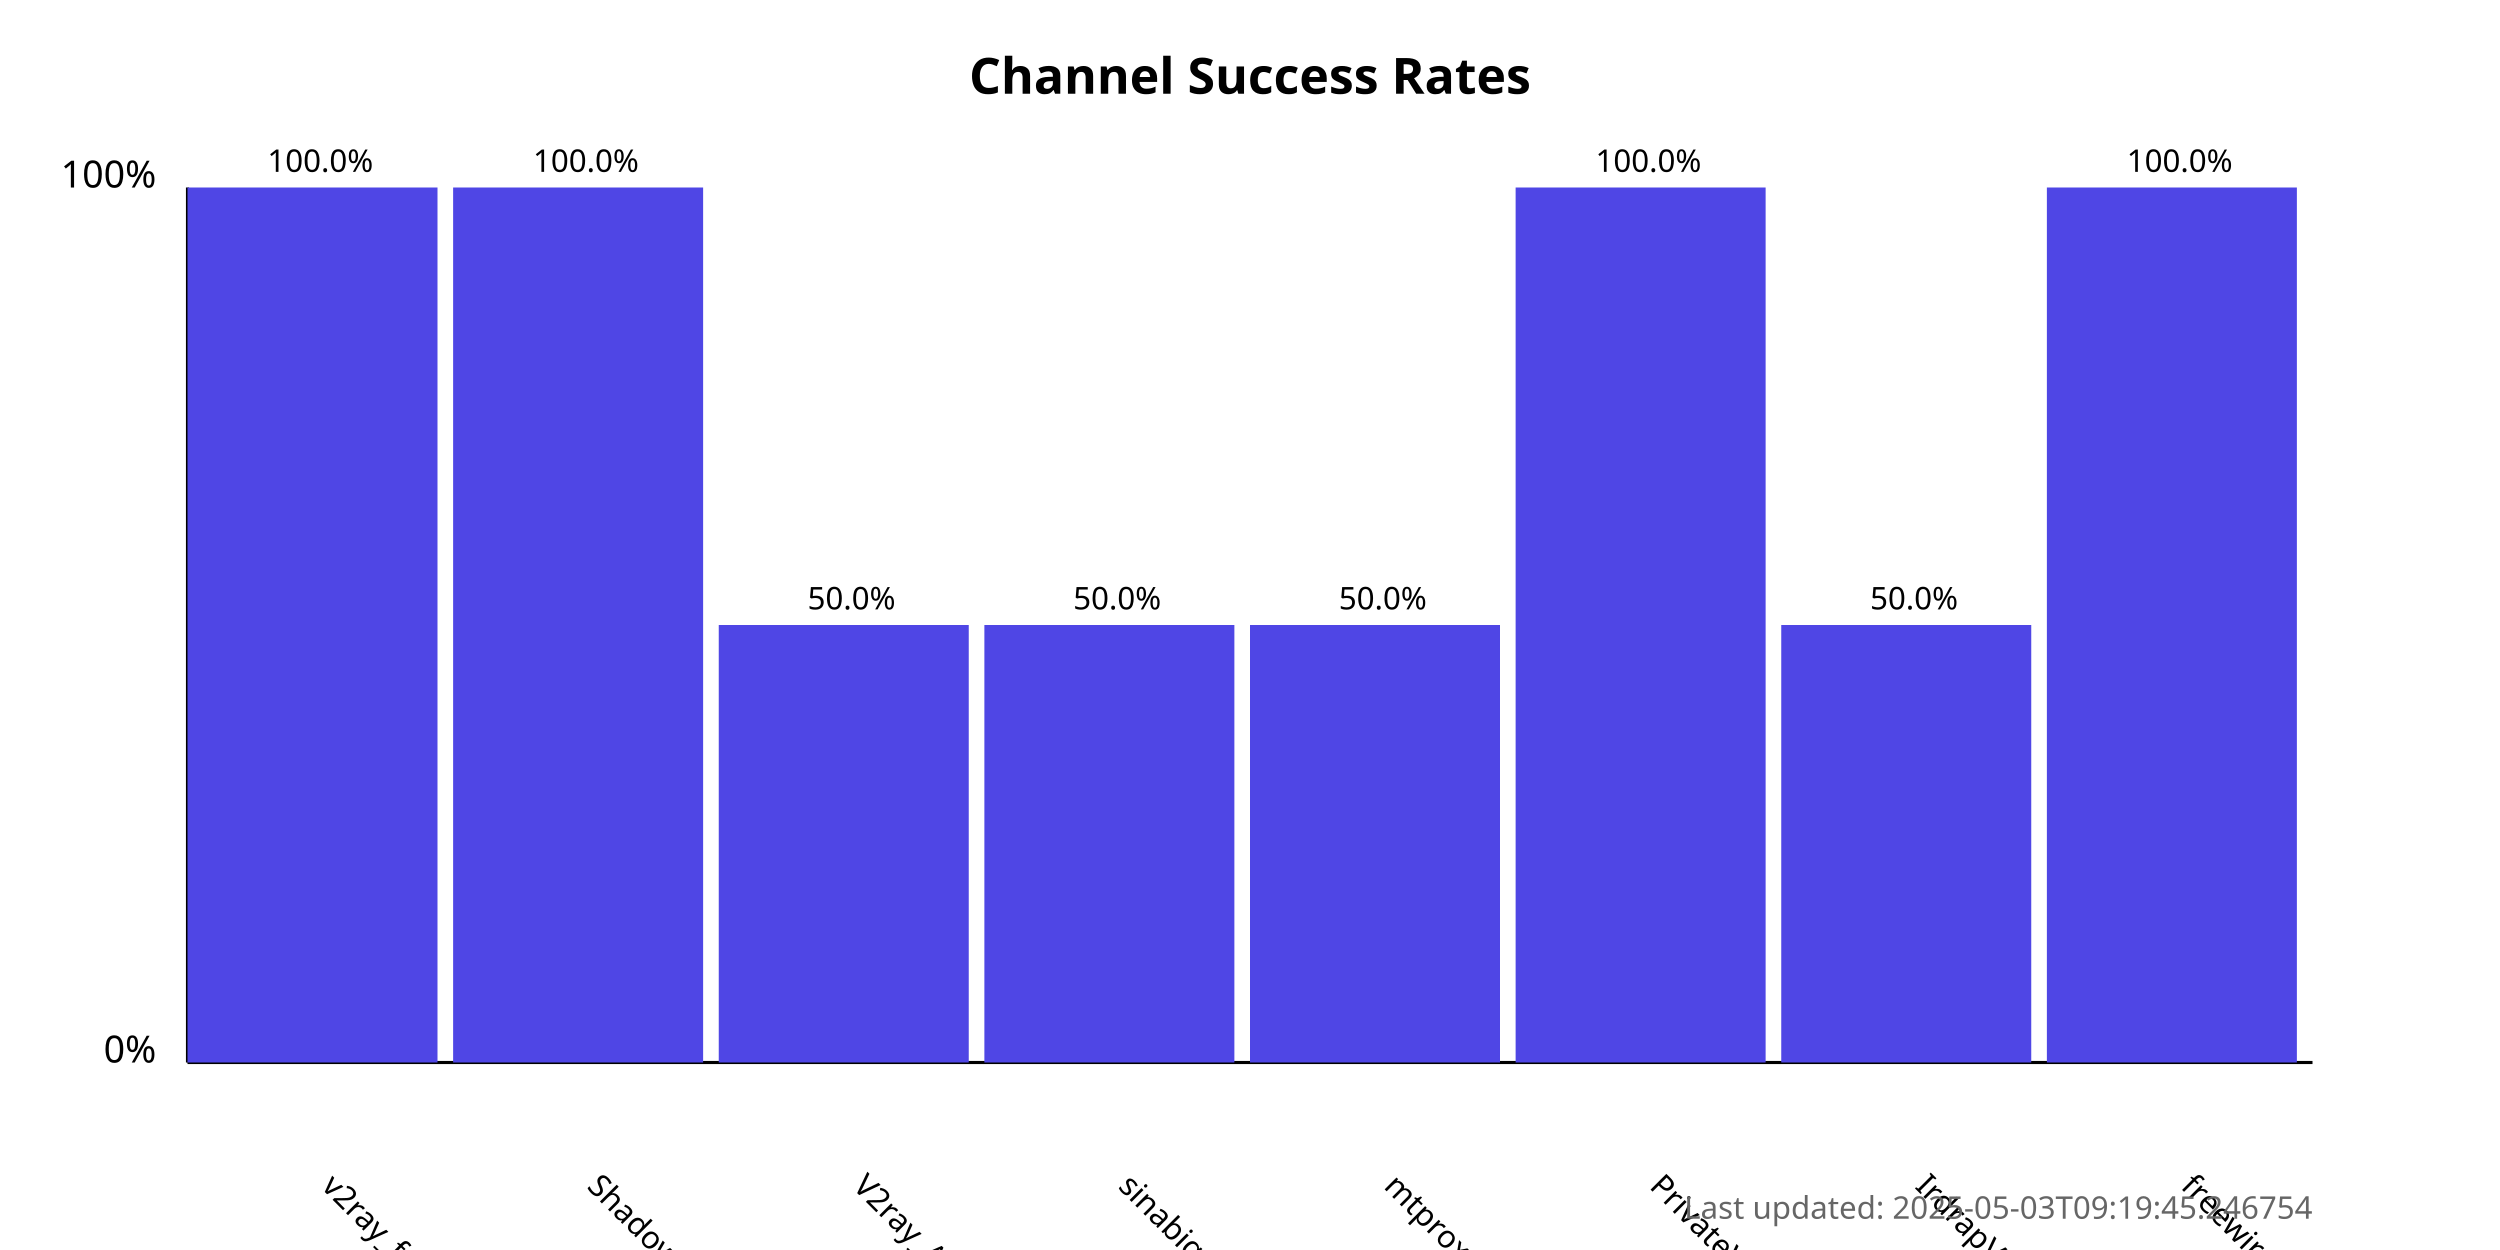
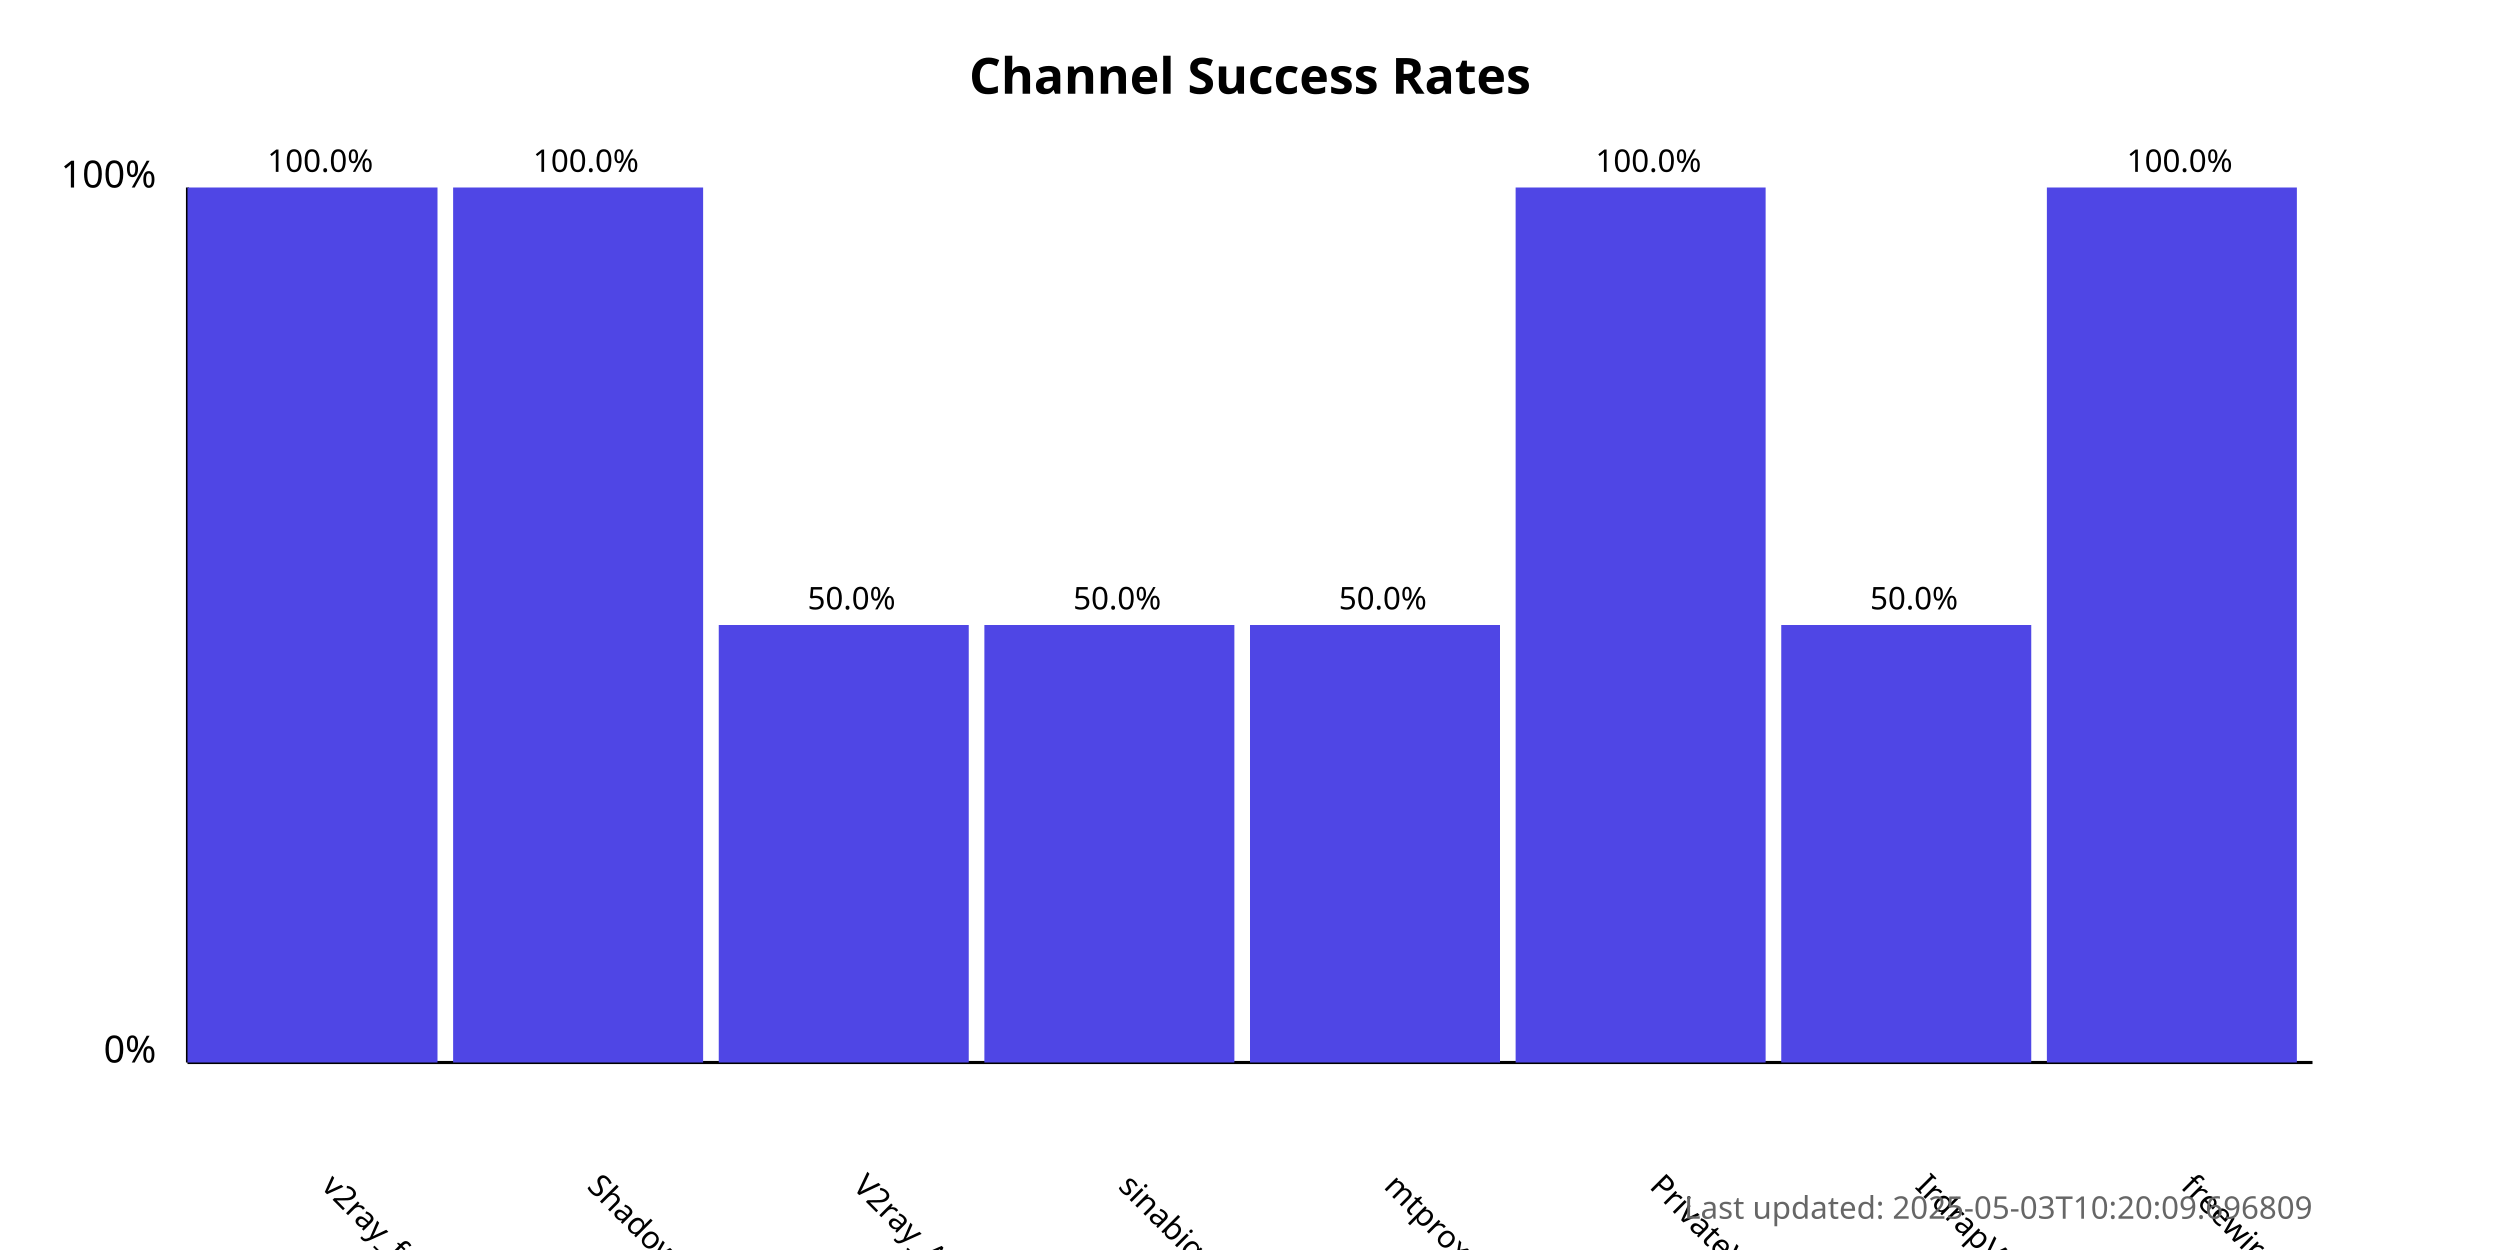
<svg xmlns="http://www.w3.org/2000/svg" width="800" height="400">
  <style>
            .chart-title { font: bold 16px sans-serif; }
            .axis-label { font: 12px sans-serif; }
            .tick-label { font: 10px sans-serif; }
            .bar { fill: #4f46e5; }
            .bar:hover { fill: #6366f1; }
            .timestamp { font: 10px sans-serif; fill: #666; }
        </style>
  <text x="400.0" y="30" text-anchor="middle" class="chart-title">
            Channel Success Rates
        </text>
  <line x1="60" y1="340" x2="60" y2="60" stroke="black" stroke-width="1" />
  <line x1="60" y1="340" x2="740" y2="340" stroke="black" stroke-width="1" />
  <text x="50" y="340" text-anchor="end" class="axis-label">0%</text>
  <text x="50" y="60" text-anchor="end" class="axis-label">100%</text>
  <g>
    <rect x="60" y="60.0" width="80.0" height="280.0" class="bar" />
    <text x="102.5" y="380" transform="rotate(45, 102.5, 380)" text-anchor="start" class="tick-label">
                v2ray_free_conf
            </text>
    <text x="102.5" y="55.0" text-anchor="middle" class="tick-label">
                100.0%
            </text>
  </g>
  <g>
    <rect x="145.0" y="60.0" width="80.0" height="280.0" class="bar" />
    <text x="187.5" y="380" transform="rotate(45, 187.5, 380)" text-anchor="start" class="tick-label">
                ShadowProxy66
            </text>
    <text x="187.5" y="55.0" text-anchor="middle" class="tick-label">
                100.0%
            </text>
  </g>
  <g>
    <rect x="230.0" y="200.0" width="80.0" height="140.0" class="bar" />
    <text x="272.5" y="380" transform="rotate(45, 272.5, 380)" text-anchor="start" class="tick-label">
                V2ray_Alpha
            </text>
    <text x="272.5" y="195.0" text-anchor="middle" class="tick-label">
                50.0%
            </text>
  </g>
  <g>
    <rect x="315.0" y="200.0" width="80.0" height="140.0" class="bar" />
    <text x="357.5" y="380" transform="rotate(45, 357.5, 380)" text-anchor="start" class="tick-label">
                sinabigo
            </text>
    <text x="357.5" y="195.0" text-anchor="middle" class="tick-label">
                50.0%
            </text>
  </g>
  <g>
    <rect x="400.0" y="200.0" width="80.0" height="140.0" class="bar" />
    <text x="442.5" y="380" transform="rotate(45, 442.5, 380)" text-anchor="start" class="tick-label">
                mtproxy_lists
            </text>
    <text x="442.5" y="195.0" text-anchor="middle" class="tick-label">
                50.0%
            </text>
  </g>
  <g>
    <rect x="485.0" y="60.0" width="80.0" height="280.0" class="bar" />
    <text x="527.5" y="380" transform="rotate(45, 527.5, 380)" text-anchor="start" class="tick-label">
                PrivateVPNs
            </text>
    <text x="527.5" y="55.0" text-anchor="middle" class="tick-label">
                100.0%
            </text>
  </g>
  <g>
    <rect x="570.0" y="200.0" width="80.0" height="140.0" class="bar" />
    <text x="612.5" y="380" transform="rotate(45, 612.5, 380)" text-anchor="start" class="tick-label">
                IrdrapVPNnews
            </text>
    <text x="612.5" y="195.0" text-anchor="middle" class="tick-label">
                50.0%
            </text>
  </g>
  <g>
    <rect x="655.0" y="60.0" width="80.0" height="280.0" class="bar" />
    <text x="697.5" y="380" transform="rotate(45, 697.5, 380)" text-anchor="start" class="tick-label">
                freewireguard
            </text>
    <text x="697.5" y="55.0" text-anchor="middle" class="tick-label">
                100.0%
            </text>
  </g>
  <text x="740" y="390" text-anchor="end" class="timestamp">
-             Last updated: 2025-05-03T09:19:45.246754
+             Last updated: 2025-05-03T10:20:09.696809
        </text>
</svg>
